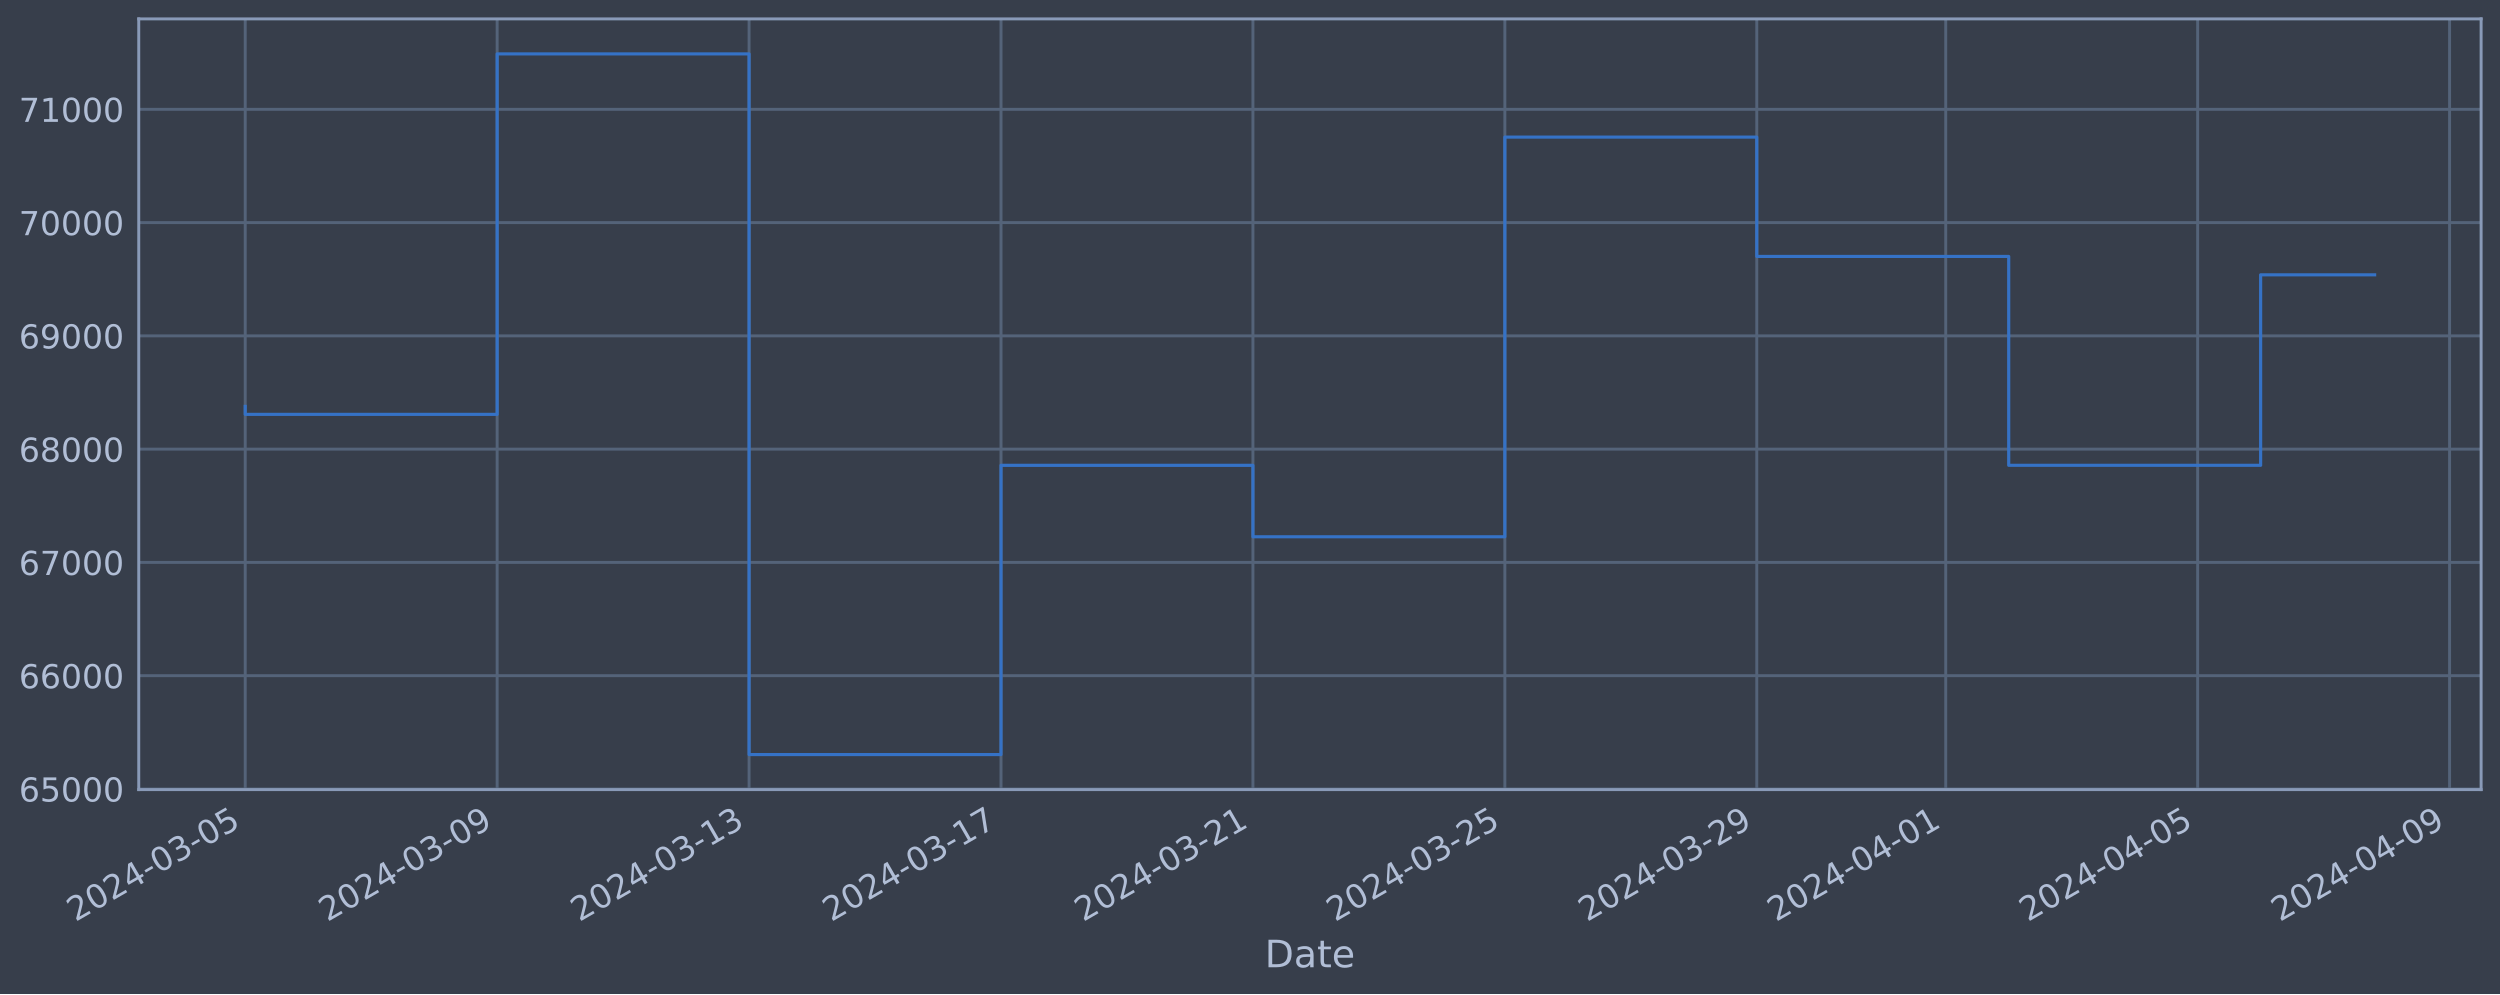
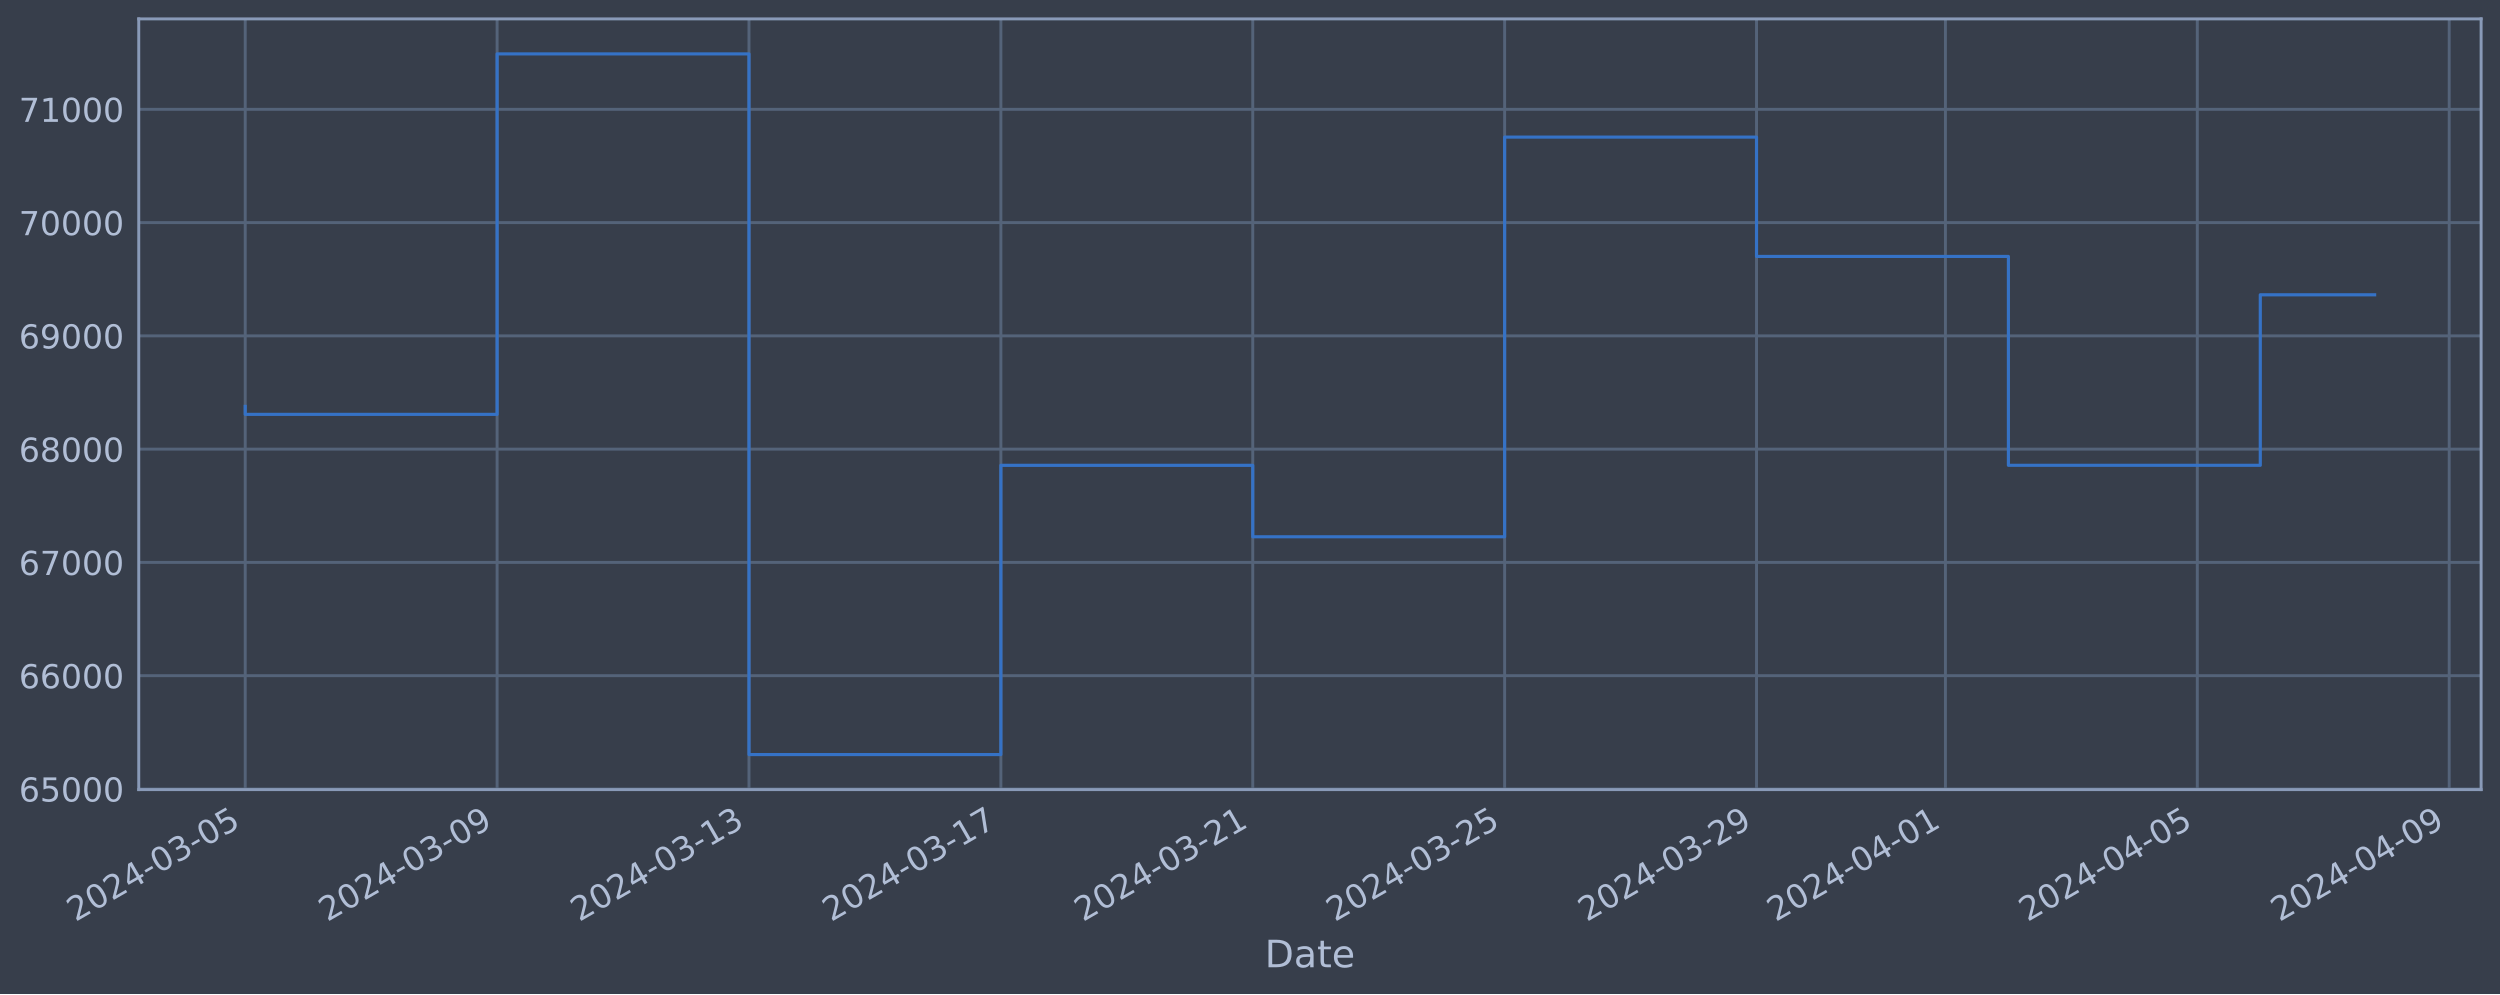
<svg xmlns="http://www.w3.org/2000/svg" xmlns:xlink="http://www.w3.org/1999/xlink" width="952.884pt" height="378.87pt" viewBox="0 0 952.884 378.87" version="1.1">
  <defs>
    <style type="text/css">*{stroke-linejoin: round; stroke-linecap: butt}</style>
  </defs>
  <g id="figure_1">
    <g id="patch_1">
      <path d="M 0 378.87  L 952.884 378.87  L 952.884 0  L 0 0  z " style="fill: #373e4b" />
    </g>
    <g id="axes_1">
      <g id="patch_2">
        <path d="M 52.884 300.96  L 945.684 300.96  L 945.684 7.2  L 52.884 7.2  z " style="fill: #373e4b" />
      </g>
      <g id="matplotlib.axis_1">
        <g id="xtick_1">
          <g id="line2d_1">
-             <path d="M 93.466 300.96  L 93.466 7.2  " clip-path="url(#pea04bc1a6e)" style="fill: none; stroke: #546379; stroke-width: 1.12; stroke-linecap: square" />
+             <path d="M 93.466 300.96  L 93.466 7.2  " clip-path="url(#pbccb7c8ef0)" style="fill: none; stroke: #546379; stroke-width: 1.12; stroke-linecap: square" />
          </g>
          <g id="line2d_2" />
          <g id="text_1">
            <g style="fill: #b1bed6" transform="translate(28.74006 351.4642) rotate(-30) scale(0.126 -0.126)">
              <defs>
                <path id="DejaVuSans-32" d="M 1228 531  L 3431 531  L 3431 0  L 469 0  L 469 531  Q 828 903 1448 1529  Q 2069 2156 2228 2338  Q 2531 2678 2651 2914  Q 2772 3150 2772 3378  Q 2772 3750 2511 3984  Q 2250 4219 1831 4219  Q 1534 4219 1204 4116  Q 875 4013 500 3803  L 500 4441  Q 881 4594 1212 4672  Q 1544 4750 1819 4750  Q 2544 4750 2975 4387  Q 3406 4025 3406 3419  Q 3406 3131 3298 2873  Q 3191 2616 2906 2266  Q 2828 2175 2409 1742  Q 1991 1309 1228 531  z " transform="scale(0.015625)" />
                <path id="DejaVuSans-30" d="M 2034 4250  Q 1547 4250 1301 3770  Q 1056 3291 1056 2328  Q 1056 1369 1301 889  Q 1547 409 2034 409  Q 2525 409 2770 889  Q 3016 1369 3016 2328  Q 3016 3291 2770 3770  Q 2525 4250 2034 4250  z M 2034 4750  Q 2819 4750 3233 4129  Q 3647 3509 3647 2328  Q 3647 1150 3233 529  Q 2819 -91 2034 -91  Q 1250 -91 836 529  Q 422 1150 422 2328  Q 422 3509 836 4129  Q 1250 4750 2034 4750  z " transform="scale(0.015625)" />
                <path id="DejaVuSans-34" d="M 2419 4116  L 825 1625  L 2419 1625  L 2419 4116  z M 2253 4666  L 3047 4666  L 3047 1625  L 3713 1625  L 3713 1100  L 3047 1100  L 3047 0  L 2419 0  L 2419 1100  L 313 1100  L 313 1709  L 2253 4666  z " transform="scale(0.015625)" />
                <path id="DejaVuSans-2d" d="M 313 2009  L 1997 2009  L 1997 1497  L 313 1497  L 313 2009  z " transform="scale(0.015625)" />
                <path id="DejaVuSans-33" d="M 2597 2516  Q 3050 2419 3304 2112  Q 3559 1806 3559 1356  Q 3559 666 3084 287  Q 2609 -91 1734 -91  Q 1441 -91 1130 -33  Q 819 25 488 141  L 488 750  Q 750 597 1062 519  Q 1375 441 1716 441  Q 2309 441 2620 675  Q 2931 909 2931 1356  Q 2931 1769 2642 2001  Q 2353 2234 1838 2234  L 1294 2234  L 1294 2753  L 1863 2753  Q 2328 2753 2575 2939  Q 2822 3125 2822 3475  Q 2822 3834 2567 4026  Q 2313 4219 1838 4219  Q 1578 4219 1281 4162  Q 984 4106 628 3988  L 628 4550  Q 988 4650 1302 4700  Q 1616 4750 1894 4750  Q 2613 4750 3031 4423  Q 3450 4097 3450 3541  Q 3450 3153 3228 2886  Q 3006 2619 2597 2516  z " transform="scale(0.015625)" />
                <path id="DejaVuSans-35" d="M 691 4666  L 3169 4666  L 3169 4134  L 1269 4134  L 1269 2991  Q 1406 3038 1543 3061  Q 1681 3084 1819 3084  Q 2600 3084 3056 2656  Q 3513 2228 3513 1497  Q 3513 744 3044 326  Q 2575 -91 1722 -91  Q 1428 -91 1123 -41  Q 819 9 494 109  L 494 744  Q 775 591 1075 516  Q 1375 441 1709 441  Q 2250 441 2565 725  Q 2881 1009 2881 1497  Q 2881 1984 2565 2268  Q 2250 2553 1709 2553  Q 1456 2553 1204 2497  Q 953 2441 691 2322  L 691 4666  z " transform="scale(0.015625)" />
              </defs>
              <use xlink:href="#DejaVuSans-32" />
              <use xlink:href="#DejaVuSans-30" x="63.623" />
              <use xlink:href="#DejaVuSans-32" x="127.246" />
              <use xlink:href="#DejaVuSans-34" x="190.869" />
              <use xlink:href="#DejaVuSans-2d" x="254.492" />
              <use xlink:href="#DejaVuSans-30" x="290.576" />
              <use xlink:href="#DejaVuSans-33" x="354.199" />
              <use xlink:href="#DejaVuSans-2d" x="417.822" />
              <use xlink:href="#DejaVuSans-30" x="453.906" />
              <use xlink:href="#DejaVuSans-35" x="517.529" />
            </g>
          </g>
        </g>
        <g id="xtick_2">
          <g id="line2d_3">
-             <path d="M 189.489 300.96  L 189.489 7.2  " clip-path="url(#pea04bc1a6e)" style="fill: none; stroke: #546379; stroke-width: 1.12; stroke-linecap: square" />
+             <path d="M 189.472 300.96  L 189.472 7.2  " clip-path="url(#pbccb7c8ef0)" style="fill: none; stroke: #546379; stroke-width: 1.12; stroke-linecap: square" />
          </g>
          <g id="line2d_4" />
          <g id="text_2">
-             <g style="fill: #b1bed6" transform="translate(124.7631 351.4642) rotate(-30) scale(0.126 -0.126)">
+             <g style="fill: #b1bed6" transform="translate(124.7465 351.4642) rotate(-30) scale(0.126 -0.126)">
              <defs>
                <path id="DejaVuSans-39" d="M 703 97  L 703 672  Q 941 559 1184 500  Q 1428 441 1663 441  Q 2288 441 2617 861  Q 2947 1281 2994 2138  Q 2813 1869 2534 1725  Q 2256 1581 1919 1581  Q 1219 1581 811 2004  Q 403 2428 403 3163  Q 403 3881 828 4315  Q 1253 4750 1959 4750  Q 2769 4750 3195 4129  Q 3622 3509 3622 2328  Q 3622 1225 3098 567  Q 2575 -91 1691 -91  Q 1453 -91 1209 -44  Q 966 3 703 97  z M 1959 2075  Q 2384 2075 2632 2365  Q 2881 2656 2881 3163  Q 2881 3666 2632 3958  Q 2384 4250 1959 4250  Q 1534 4250 1286 3958  Q 1038 3666 1038 3163  Q 1038 2656 1286 2365  Q 1534 2075 1959 2075  z " transform="scale(0.015625)" />
              </defs>
              <use xlink:href="#DejaVuSans-32" />
              <use xlink:href="#DejaVuSans-30" x="63.623" />
              <use xlink:href="#DejaVuSans-32" x="127.246" />
              <use xlink:href="#DejaVuSans-34" x="190.869" />
              <use xlink:href="#DejaVuSans-2d" x="254.492" />
              <use xlink:href="#DejaVuSans-30" x="290.576" />
              <use xlink:href="#DejaVuSans-33" x="354.199" />
              <use xlink:href="#DejaVuSans-2d" x="417.822" />
              <use xlink:href="#DejaVuSans-30" x="453.906" />
              <use xlink:href="#DejaVuSans-39" x="517.529" />
            </g>
          </g>
        </g>
        <g id="xtick_3">
          <g id="line2d_5">
-             <path d="M 285.512 300.96  L 285.512 7.2  " clip-path="url(#pea04bc1a6e)" style="fill: none; stroke: #546379; stroke-width: 1.12; stroke-linecap: square" />
+             <path d="M 285.478 300.96  L 285.478 7.2  " clip-path="url(#pbccb7c8ef0)" style="fill: none; stroke: #546379; stroke-width: 1.12; stroke-linecap: square" />
          </g>
          <g id="line2d_6" />
          <g id="text_3">
-             <g style="fill: #b1bed6" transform="translate(220.7861 351.4642) rotate(-30) scale(0.126 -0.126)">
+             <g style="fill: #b1bed6" transform="translate(220.7529 351.4642) rotate(-30) scale(0.126 -0.126)">
              <defs>
                <path id="DejaVuSans-31" d="M 794 531  L 1825 531  L 1825 4091  L 703 3866  L 703 4441  L 1819 4666  L 2450 4666  L 2450 531  L 3481 531  L 3481 0  L 794 0  L 794 531  z " transform="scale(0.015625)" />
              </defs>
              <use xlink:href="#DejaVuSans-32" />
              <use xlink:href="#DejaVuSans-30" x="63.623" />
              <use xlink:href="#DejaVuSans-32" x="127.246" />
              <use xlink:href="#DejaVuSans-34" x="190.869" />
              <use xlink:href="#DejaVuSans-2d" x="254.492" />
              <use xlink:href="#DejaVuSans-30" x="290.576" />
              <use xlink:href="#DejaVuSans-33" x="354.199" />
              <use xlink:href="#DejaVuSans-2d" x="417.822" />
              <use xlink:href="#DejaVuSans-31" x="453.906" />
              <use xlink:href="#DejaVuSans-33" x="517.529" />
            </g>
          </g>
        </g>
        <g id="xtick_4">
          <g id="line2d_7">
-             <path d="M 381.535 300.96  L 381.535 7.2  " clip-path="url(#pea04bc1a6e)" style="fill: none; stroke: #546379; stroke-width: 1.12; stroke-linecap: square" />
+             <path d="M 381.485 300.96  L 381.485 7.2  " clip-path="url(#pbccb7c8ef0)" style="fill: none; stroke: #546379; stroke-width: 1.12; stroke-linecap: square" />
          </g>
          <g id="line2d_8" />
          <g id="text_4">
-             <g style="fill: #b1bed6" transform="translate(316.8091 351.4642) rotate(-30) scale(0.126 -0.126)">
+             <g style="fill: #b1bed6" transform="translate(316.7594 351.4642) rotate(-30) scale(0.126 -0.126)">
              <defs>
                <path id="DejaVuSans-37" d="M 525 4666  L 3525 4666  L 3525 4397  L 1831 0  L 1172 0  L 2766 4134  L 525 4134  L 525 4666  z " transform="scale(0.015625)" />
              </defs>
              <use xlink:href="#DejaVuSans-32" />
              <use xlink:href="#DejaVuSans-30" x="63.623" />
              <use xlink:href="#DejaVuSans-32" x="127.246" />
              <use xlink:href="#DejaVuSans-34" x="190.869" />
              <use xlink:href="#DejaVuSans-2d" x="254.492" />
              <use xlink:href="#DejaVuSans-30" x="290.576" />
              <use xlink:href="#DejaVuSans-33" x="354.199" />
              <use xlink:href="#DejaVuSans-2d" x="417.822" />
              <use xlink:href="#DejaVuSans-31" x="453.906" />
              <use xlink:href="#DejaVuSans-37" x="517.529" />
            </g>
          </g>
        </g>
        <g id="xtick_5">
          <g id="line2d_9">
-             <path d="M 477.558 300.96  L 477.558 7.2  " clip-path="url(#pea04bc1a6e)" style="fill: none; stroke: #546379; stroke-width: 1.12; stroke-linecap: square" />
+             <path d="M 477.491 300.96  L 477.491 7.2  " clip-path="url(#pbccb7c8ef0)" style="fill: none; stroke: #546379; stroke-width: 1.12; stroke-linecap: square" />
          </g>
          <g id="line2d_10" />
          <g id="text_5">
-             <g style="fill: #b1bed6" transform="translate(412.8321 351.4642) rotate(-30) scale(0.126 -0.126)">
+             <g style="fill: #b1bed6" transform="translate(412.7658 351.4642) rotate(-30) scale(0.126 -0.126)">
              <use xlink:href="#DejaVuSans-32" />
              <use xlink:href="#DejaVuSans-30" x="63.623" />
              <use xlink:href="#DejaVuSans-32" x="127.246" />
              <use xlink:href="#DejaVuSans-34" x="190.869" />
              <use xlink:href="#DejaVuSans-2d" x="254.492" />
              <use xlink:href="#DejaVuSans-30" x="290.576" />
              <use xlink:href="#DejaVuSans-33" x="354.199" />
              <use xlink:href="#DejaVuSans-2d" x="417.822" />
              <use xlink:href="#DejaVuSans-32" x="453.906" />
              <use xlink:href="#DejaVuSans-31" x="517.529" />
            </g>
          </g>
        </g>
        <g id="xtick_6">
          <g id="line2d_11">
-             <path d="M 573.581 300.96  L 573.581 7.2  " clip-path="url(#pea04bc1a6e)" style="fill: none; stroke: #546379; stroke-width: 1.12; stroke-linecap: square" />
+             <path d="M 573.498 300.96  L 573.498 7.2  " clip-path="url(#pbccb7c8ef0)" style="fill: none; stroke: #546379; stroke-width: 1.12; stroke-linecap: square" />
          </g>
          <g id="line2d_12" />
          <g id="text_6">
-             <g style="fill: #b1bed6" transform="translate(508.8551 351.4642) rotate(-30) scale(0.126 -0.126)">
+             <g style="fill: #b1bed6" transform="translate(508.7722 351.4642) rotate(-30) scale(0.126 -0.126)">
              <use xlink:href="#DejaVuSans-32" />
              <use xlink:href="#DejaVuSans-30" x="63.623" />
              <use xlink:href="#DejaVuSans-32" x="127.246" />
              <use xlink:href="#DejaVuSans-34" x="190.869" />
              <use xlink:href="#DejaVuSans-2d" x="254.492" />
              <use xlink:href="#DejaVuSans-30" x="290.576" />
              <use xlink:href="#DejaVuSans-33" x="354.199" />
              <use xlink:href="#DejaVuSans-2d" x="417.822" />
              <use xlink:href="#DejaVuSans-32" x="453.906" />
              <use xlink:href="#DejaVuSans-35" x="517.529" />
            </g>
          </g>
        </g>
        <g id="xtick_7">
          <g id="line2d_13">
-             <path d="M 669.604 300.96  L 669.604 7.2  " clip-path="url(#pea04bc1a6e)" style="fill: none; stroke: #546379; stroke-width: 1.12; stroke-linecap: square" />
+             <path d="M 669.504 300.96  L 669.504 7.2  " clip-path="url(#pbccb7c8ef0)" style="fill: none; stroke: #546379; stroke-width: 1.12; stroke-linecap: square" />
          </g>
          <g id="line2d_14" />
          <g id="text_7">
-             <g style="fill: #b1bed6" transform="translate(604.8781 351.4642) rotate(-30) scale(0.126 -0.126)">
+             <g style="fill: #b1bed6" transform="translate(604.7787 351.4642) rotate(-30) scale(0.126 -0.126)">
              <use xlink:href="#DejaVuSans-32" />
              <use xlink:href="#DejaVuSans-30" x="63.623" />
              <use xlink:href="#DejaVuSans-32" x="127.246" />
              <use xlink:href="#DejaVuSans-34" x="190.869" />
              <use xlink:href="#DejaVuSans-2d" x="254.492" />
              <use xlink:href="#DejaVuSans-30" x="290.576" />
              <use xlink:href="#DejaVuSans-33" x="354.199" />
              <use xlink:href="#DejaVuSans-2d" x="417.822" />
              <use xlink:href="#DejaVuSans-32" x="453.906" />
              <use xlink:href="#DejaVuSans-39" x="517.529" />
            </g>
          </g>
        </g>
        <g id="xtick_8">
          <g id="line2d_15">
-             <path d="M 741.621 300.96  L 741.621 7.2  " clip-path="url(#pea04bc1a6e)" style="fill: none; stroke: #546379; stroke-width: 1.12; stroke-linecap: square" />
+             <path d="M 741.509 300.96  L 741.509 7.2  " clip-path="url(#pbccb7c8ef0)" style="fill: none; stroke: #546379; stroke-width: 1.12; stroke-linecap: square" />
          </g>
          <g id="line2d_16" />
          <g id="text_8">
-             <g style="fill: #b1bed6" transform="translate(676.8953 351.4642) rotate(-30) scale(0.126 -0.126)">
+             <g style="fill: #b1bed6" transform="translate(676.7835 351.4642) rotate(-30) scale(0.126 -0.126)">
              <use xlink:href="#DejaVuSans-32" />
              <use xlink:href="#DejaVuSans-30" x="63.623" />
              <use xlink:href="#DejaVuSans-32" x="127.246" />
              <use xlink:href="#DejaVuSans-34" x="190.869" />
              <use xlink:href="#DejaVuSans-2d" x="254.492" />
              <use xlink:href="#DejaVuSans-30" x="290.576" />
              <use xlink:href="#DejaVuSans-34" x="354.199" />
              <use xlink:href="#DejaVuSans-2d" x="417.822" />
              <use xlink:href="#DejaVuSans-30" x="453.906" />
              <use xlink:href="#DejaVuSans-31" x="517.529" />
            </g>
          </g>
        </g>
        <g id="xtick_9">
          <g id="line2d_17">
-             <path d="M 837.644 300.96  L 837.644 7.2  " clip-path="url(#pea04bc1a6e)" style="fill: none; stroke: #546379; stroke-width: 1.12; stroke-linecap: square" />
+             <path d="M 837.515 300.96  L 837.515 7.2  " clip-path="url(#pbccb7c8ef0)" style="fill: none; stroke: #546379; stroke-width: 1.12; stroke-linecap: square" />
          </g>
          <g id="line2d_18" />
          <g id="text_9">
-             <g style="fill: #b1bed6" transform="translate(772.9183 351.4642) rotate(-30) scale(0.126 -0.126)">
+             <g style="fill: #b1bed6" transform="translate(772.7899 351.4642) rotate(-30) scale(0.126 -0.126)">
              <use xlink:href="#DejaVuSans-32" />
              <use xlink:href="#DejaVuSans-30" x="63.623" />
              <use xlink:href="#DejaVuSans-32" x="127.246" />
              <use xlink:href="#DejaVuSans-34" x="190.869" />
              <use xlink:href="#DejaVuSans-2d" x="254.492" />
              <use xlink:href="#DejaVuSans-30" x="290.576" />
              <use xlink:href="#DejaVuSans-34" x="354.199" />
              <use xlink:href="#DejaVuSans-2d" x="417.822" />
              <use xlink:href="#DejaVuSans-30" x="453.906" />
              <use xlink:href="#DejaVuSans-35" x="517.529" />
            </g>
          </g>
        </g>
        <g id="xtick_10">
          <g id="line2d_19">
-             <path d="M 933.667 300.96  L 933.667 7.2  " clip-path="url(#pea04bc1a6e)" style="fill: none; stroke: #546379; stroke-width: 1.12; stroke-linecap: square" />
+             <path d="M 933.522 300.96  L 933.522 7.2  " clip-path="url(#pbccb7c8ef0)" style="fill: none; stroke: #546379; stroke-width: 1.12; stroke-linecap: square" />
          </g>
          <g id="line2d_20" />
          <g id="text_10">
-             <g style="fill: #b1bed6" transform="translate(868.9413 351.4642) rotate(-30) scale(0.126 -0.126)">
+             <g style="fill: #b1bed6" transform="translate(868.7964 351.4642) rotate(-30) scale(0.126 -0.126)">
              <use xlink:href="#DejaVuSans-32" />
              <use xlink:href="#DejaVuSans-30" x="63.623" />
              <use xlink:href="#DejaVuSans-32" x="127.246" />
              <use xlink:href="#DejaVuSans-34" x="190.869" />
              <use xlink:href="#DejaVuSans-2d" x="254.492" />
              <use xlink:href="#DejaVuSans-30" x="290.576" />
              <use xlink:href="#DejaVuSans-34" x="354.199" />
              <use xlink:href="#DejaVuSans-2d" x="417.822" />
              <use xlink:href="#DejaVuSans-30" x="453.906" />
              <use xlink:href="#DejaVuSans-39" x="517.529" />
            </g>
          </g>
        </g>
        <g id="text_11">
          <g style="fill: #b1bed6" transform="translate(482.0746 368.6753) scale(0.144 -0.144)">
            <defs>
              <path id="DejaVuSans-44" d="M 1259 4147  L 1259 519  L 2022 519  Q 2988 519 3436 956  Q 3884 1394 3884 2338  Q 3884 3275 3436 3711  Q 2988 4147 2022 4147  L 1259 4147  z M 628 4666  L 1925 4666  Q 3281 4666 3915 4102  Q 4550 3538 4550 2338  Q 4550 1131 3912 565  Q 3275 0 1925 0  L 628 0  L 628 4666  z " transform="scale(0.015625)" />
              <path id="DejaVuSans-61" d="M 2194 1759  Q 1497 1759 1228 1600  Q 959 1441 959 1056  Q 959 750 1161 570  Q 1363 391 1709 391  Q 2188 391 2477 730  Q 2766 1069 2766 1631  L 2766 1759  L 2194 1759  z M 3341 1997  L 3341 0  L 2766 0  L 2766 531  Q 2569 213 2275 61  Q 1981 -91 1556 -91  Q 1019 -91 701 211  Q 384 513 384 1019  Q 384 1609 779 1909  Q 1175 2209 1959 2209  L 2766 2209  L 2766 2266  Q 2766 2663 2505 2880  Q 2244 3097 1772 3097  Q 1472 3097 1187 3025  Q 903 2953 641 2809  L 641 3341  Q 956 3463 1253 3523  Q 1550 3584 1831 3584  Q 2591 3584 2966 3190  Q 3341 2797 3341 1997  z " transform="scale(0.015625)" />
              <path id="DejaVuSans-74" d="M 1172 4494  L 1172 3500  L 2356 3500  L 2356 3053  L 1172 3053  L 1172 1153  Q 1172 725 1289 603  Q 1406 481 1766 481  L 2356 481  L 2356 0  L 1766 0  Q 1100 0 847 248  Q 594 497 594 1153  L 594 3053  L 172 3053  L 172 3500  L 594 3500  L 594 4494  L 1172 4494  z " transform="scale(0.015625)" />
              <path id="DejaVuSans-65" d="M 3597 1894  L 3597 1613  L 953 1613  Q 991 1019 1311 708  Q 1631 397 2203 397  Q 2534 397 2845 478  Q 3156 559 3463 722  L 3463 178  Q 3153 47 2828 -22  Q 2503 -91 2169 -91  Q 1331 -91 842 396  Q 353 884 353 1716  Q 353 2575 817 3079  Q 1281 3584 2069 3584  Q 2775 3584 3186 3129  Q 3597 2675 3597 1894  z M 3022 2063  Q 3016 2534 2758 2815  Q 2500 3097 2075 3097  Q 1594 3097 1305 2825  Q 1016 2553 972 2059  L 3022 2063  z " transform="scale(0.015625)" />
            </defs>
            <use xlink:href="#DejaVuSans-44" />
            <use xlink:href="#DejaVuSans-61" x="77.002" />
            <use xlink:href="#DejaVuSans-74" x="138.281" />
            <use xlink:href="#DejaVuSans-65" x="177.49" />
          </g>
        </g>
      </g>
      <g id="matplotlib.axis_2">
        <g id="ytick_1">
          <g id="line2d_21">
-             <path d="M 52.884 300.718  L 945.684 300.718  " clip-path="url(#pea04bc1a6e)" style="fill: none; stroke: #546379; stroke-width: 1.12; stroke-linecap: square" />
+             <path d="M 52.884 300.718  L 945.684 300.718  " clip-path="url(#pbccb7c8ef0)" style="fill: none; stroke: #546379; stroke-width: 1.12; stroke-linecap: square" />
          </g>
          <g id="line2d_22" />
          <g id="text_12">
            <g style="fill: #b1bed6" transform="translate(7.2 305.5049) scale(0.126 -0.126)">
              <defs>
                <path id="DejaVuSans-36" d="M 2113 2584  Q 1688 2584 1439 2293  Q 1191 2003 1191 1497  Q 1191 994 1439 701  Q 1688 409 2113 409  Q 2538 409 2786 701  Q 3034 994 3034 1497  Q 3034 2003 2786 2293  Q 2538 2584 2113 2584  z M 3366 4563  L 3366 3988  Q 3128 4100 2886 4159  Q 2644 4219 2406 4219  Q 1781 4219 1451 3797  Q 1122 3375 1075 2522  Q 1259 2794 1537 2939  Q 1816 3084 2150 3084  Q 2853 3084 3261 2657  Q 3669 2231 3669 1497  Q 3669 778 3244 343  Q 2819 -91 2113 -91  Q 1303 -91 875 529  Q 447 1150 447 2328  Q 447 3434 972 4092  Q 1497 4750 2381 4750  Q 2619 4750 2861 4703  Q 3103 4656 3366 4563  z " transform="scale(0.015625)" />
              </defs>
              <use xlink:href="#DejaVuSans-36" />
              <use xlink:href="#DejaVuSans-35" x="63.623" />
              <use xlink:href="#DejaVuSans-30" x="127.246" />
              <use xlink:href="#DejaVuSans-30" x="190.869" />
              <use xlink:href="#DejaVuSans-30" x="254.492" />
            </g>
          </g>
        </g>
        <g id="ytick_2">
          <g id="line2d_23">
-             <path d="M 52.884 257.544  L 945.684 257.544  " clip-path="url(#pea04bc1a6e)" style="fill: none; stroke: #546379; stroke-width: 1.12; stroke-linecap: square" />
+             <path d="M 52.884 257.544  L 945.684 257.544  " clip-path="url(#pbccb7c8ef0)" style="fill: none; stroke: #546379; stroke-width: 1.12; stroke-linecap: square" />
          </g>
          <g id="line2d_24" />
          <g id="text_13">
            <g style="fill: #b1bed6" transform="translate(7.2 262.331) scale(0.126 -0.126)">
              <use xlink:href="#DejaVuSans-36" />
              <use xlink:href="#DejaVuSans-36" x="63.623" />
              <use xlink:href="#DejaVuSans-30" x="127.246" />
              <use xlink:href="#DejaVuSans-30" x="190.869" />
              <use xlink:href="#DejaVuSans-30" x="254.492" />
            </g>
          </g>
        </g>
        <g id="ytick_3">
          <g id="line2d_25">
-             <path d="M 52.884 214.37  L 945.684 214.37  " clip-path="url(#pea04bc1a6e)" style="fill: none; stroke: #546379; stroke-width: 1.12; stroke-linecap: square" />
+             <path d="M 52.884 214.37  L 945.684 214.37  " clip-path="url(#pbccb7c8ef0)" style="fill: none; stroke: #546379; stroke-width: 1.12; stroke-linecap: square" />
          </g>
          <g id="line2d_26" />
          <g id="text_14">
            <g style="fill: #b1bed6" transform="translate(7.2 219.157) scale(0.126 -0.126)">
              <use xlink:href="#DejaVuSans-36" />
              <use xlink:href="#DejaVuSans-37" x="63.623" />
              <use xlink:href="#DejaVuSans-30" x="127.246" />
              <use xlink:href="#DejaVuSans-30" x="190.869" />
              <use xlink:href="#DejaVuSans-30" x="254.492" />
            </g>
          </g>
        </g>
        <g id="ytick_4">
          <g id="line2d_27">
-             <path d="M 52.884 171.196  L 945.684 171.196  " clip-path="url(#pea04bc1a6e)" style="fill: none; stroke: #546379; stroke-width: 1.12; stroke-linecap: square" />
+             <path d="M 52.884 171.196  L 945.684 171.196  " clip-path="url(#pbccb7c8ef0)" style="fill: none; stroke: #546379; stroke-width: 1.12; stroke-linecap: square" />
          </g>
          <g id="line2d_28" />
          <g id="text_15">
            <g style="fill: #b1bed6" transform="translate(7.2 175.9831) scale(0.126 -0.126)">
              <defs>
                <path id="DejaVuSans-38" d="M 2034 2216  Q 1584 2216 1326 1975  Q 1069 1734 1069 1313  Q 1069 891 1326 650  Q 1584 409 2034 409  Q 2484 409 2743 651  Q 3003 894 3003 1313  Q 3003 1734 2745 1975  Q 2488 2216 2034 2216  z M 1403 2484  Q 997 2584 770 2862  Q 544 3141 544 3541  Q 544 4100 942 4425  Q 1341 4750 2034 4750  Q 2731 4750 3128 4425  Q 3525 4100 3525 3541  Q 3525 3141 3298 2862  Q 3072 2584 2669 2484  Q 3125 2378 3379 2068  Q 3634 1759 3634 1313  Q 3634 634 3220 271  Q 2806 -91 2034 -91  Q 1263 -91 848 271  Q 434 634 434 1313  Q 434 1759 690 2068  Q 947 2378 1403 2484  z M 1172 3481  Q 1172 3119 1398 2916  Q 1625 2713 2034 2713  Q 2441 2713 2670 2916  Q 2900 3119 2900 3481  Q 2900 3844 2670 4047  Q 2441 4250 2034 4250  Q 1625 4250 1398 4047  Q 1172 3844 1172 3481  z " transform="scale(0.015625)" />
              </defs>
              <use xlink:href="#DejaVuSans-36" />
              <use xlink:href="#DejaVuSans-38" x="63.623" />
              <use xlink:href="#DejaVuSans-30" x="127.246" />
              <use xlink:href="#DejaVuSans-30" x="190.869" />
              <use xlink:href="#DejaVuSans-30" x="254.492" />
            </g>
          </g>
        </g>
        <g id="ytick_5">
          <g id="line2d_29">
-             <path d="M 52.884 128.022  L 945.684 128.022  " clip-path="url(#pea04bc1a6e)" style="fill: none; stroke: #546379; stroke-width: 1.12; stroke-linecap: square" />
+             <path d="M 52.884 128.022  L 945.684 128.022  " clip-path="url(#pbccb7c8ef0)" style="fill: none; stroke: #546379; stroke-width: 1.12; stroke-linecap: square" />
          </g>
          <g id="line2d_30" />
          <g id="text_16">
            <g style="fill: #b1bed6" transform="translate(7.2 132.8092) scale(0.126 -0.126)">
              <use xlink:href="#DejaVuSans-36" />
              <use xlink:href="#DejaVuSans-39" x="63.623" />
              <use xlink:href="#DejaVuSans-30" x="127.246" />
              <use xlink:href="#DejaVuSans-30" x="190.869" />
              <use xlink:href="#DejaVuSans-30" x="254.492" />
            </g>
          </g>
        </g>
        <g id="ytick_6">
          <g id="line2d_31">
-             <path d="M 52.884 84.848  L 945.684 84.848  " clip-path="url(#pea04bc1a6e)" style="fill: none; stroke: #546379; stroke-width: 1.12; stroke-linecap: square" />
+             <path d="M 52.884 84.848  L 945.684 84.848  " clip-path="url(#pbccb7c8ef0)" style="fill: none; stroke: #546379; stroke-width: 1.12; stroke-linecap: square" />
          </g>
          <g id="line2d_32" />
          <g id="text_17">
            <g style="fill: #b1bed6" transform="translate(7.2 89.63523) scale(0.126 -0.126)">
              <use xlink:href="#DejaVuSans-37" />
              <use xlink:href="#DejaVuSans-30" x="63.623" />
              <use xlink:href="#DejaVuSans-30" x="127.246" />
              <use xlink:href="#DejaVuSans-30" x="190.869" />
              <use xlink:href="#DejaVuSans-30" x="254.492" />
            </g>
          </g>
        </g>
        <g id="ytick_7">
          <g id="line2d_33">
-             <path d="M 52.884 41.674  L 945.684 41.674  " clip-path="url(#pea04bc1a6e)" style="fill: none; stroke: #546379; stroke-width: 1.12; stroke-linecap: square" />
+             <path d="M 52.884 41.674  L 945.684 41.674  " clip-path="url(#pbccb7c8ef0)" style="fill: none; stroke: #546379; stroke-width: 1.12; stroke-linecap: square" />
          </g>
          <g id="line2d_34" />
          <g id="text_18">
            <g style="fill: #b1bed6" transform="translate(7.2 46.4613) scale(0.126 -0.126)">
              <use xlink:href="#DejaVuSans-37" />
              <use xlink:href="#DejaVuSans-31" x="63.623" />
              <use xlink:href="#DejaVuSans-30" x="127.246" />
              <use xlink:href="#DejaVuSans-30" x="190.869" />
              <use xlink:href="#DejaVuSans-30" x="254.492" />
            </g>
          </g>
        </g>
      </g>
      <g id="line2d_35">
-         <path d="M 93.466 154.891  L 93.466 157.946  L 189.489 157.946  L 189.489 20.553  L 285.512 20.553  L 285.512 287.607  L 381.535 287.607  L 381.535 177.362  L 477.558 177.362  L 477.558 204.598  L 573.581 204.598  L 573.581 52.265  L 669.604 52.265  L 669.604 97.744  L 765.627 97.744  L 765.627 177.352  L 861.65 177.352  L 861.65 104.751  L 905.102 104.751  " clip-path="url(#pea04bc1a6e)" style="fill: none; stroke: #3572c6; stroke-width: 1.2; stroke-linecap: square" />
+         <path d="M 93.466 154.891  L 93.466 157.946  L 189.472 157.946  L 189.472 20.553  L 285.478 20.553  L 285.478 287.607  L 381.485 287.607  L 381.485 177.362  L 477.491 177.362  L 477.491 204.598  L 573.498 204.598  L 573.498 52.265  L 669.504 52.265  L 669.504 97.744  L 765.511 97.744  L 765.511 177.352  L 861.517 177.352  L 861.517 112.362  L 905.102 112.362  " clip-path="url(#pbccb7c8ef0)" style="fill: none; stroke: #3572c6; stroke-width: 1.2; stroke-linecap: square" />
      </g>
      <g id="patch_3">
        <path d="M 52.884 300.96  L 52.884 7.2  " style="fill: none; stroke: #899ab8; stroke-width: 1.12; stroke-linejoin: miter; stroke-linecap: square" />
      </g>
      <g id="patch_4">
        <path d="M 945.684 300.96  L 945.684 7.2  " style="fill: none; stroke: #899ab8; stroke-width: 1.12; stroke-linejoin: miter; stroke-linecap: square" />
      </g>
      <g id="patch_5">
        <path d="M 52.884 300.96  L 945.684 300.96  " style="fill: none; stroke: #899ab8; stroke-width: 1.12; stroke-linejoin: miter; stroke-linecap: square" />
      </g>
      <g id="patch_6">
        <path d="M 52.884 7.2  L 945.684 7.2  " style="fill: none; stroke: #899ab8; stroke-width: 1.12; stroke-linejoin: miter; stroke-linecap: square" />
      </g>
    </g>
  </g>
  <defs>
-     <clipPath id="pea04bc1a6e">
+     <clipPath id="pbccb7c8ef0">
      <rect x="52.884" y="7.2" width="892.8" height="293.76" />
    </clipPath>
  </defs>
</svg>
